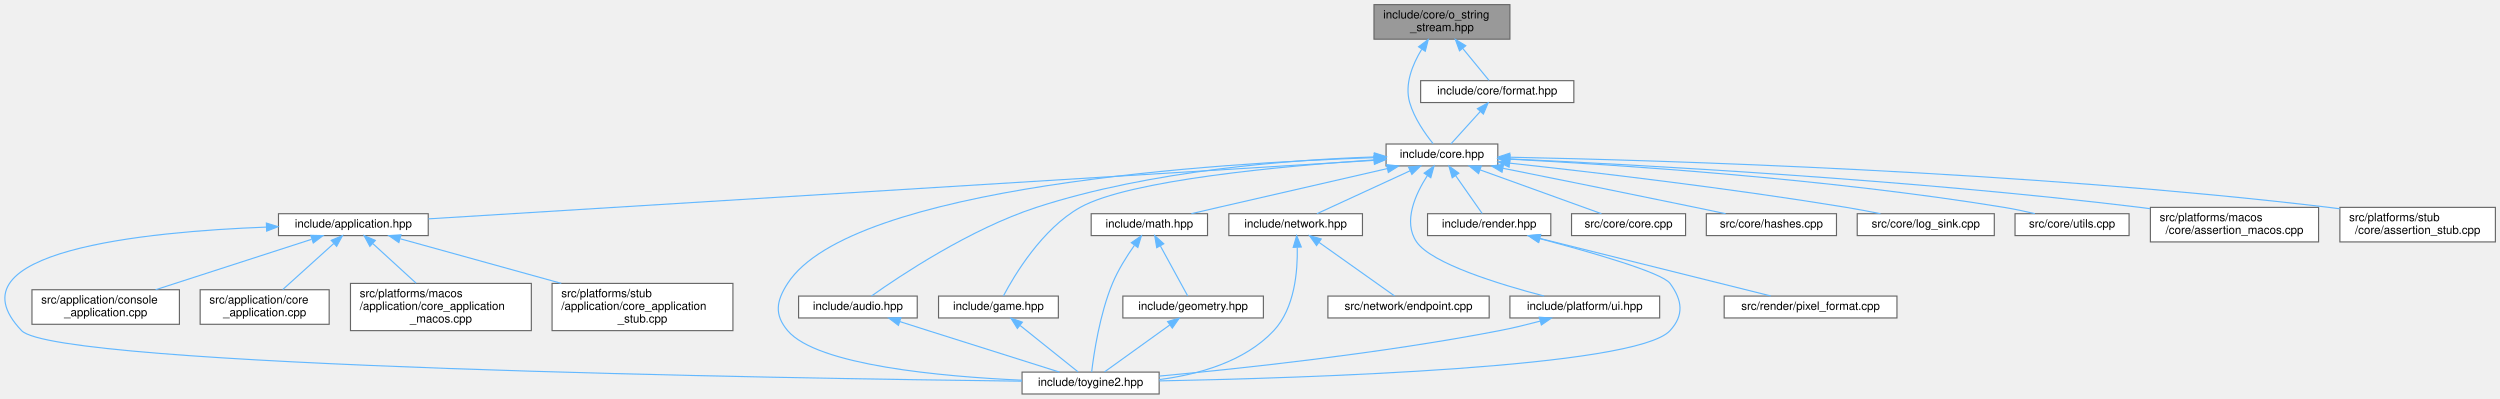
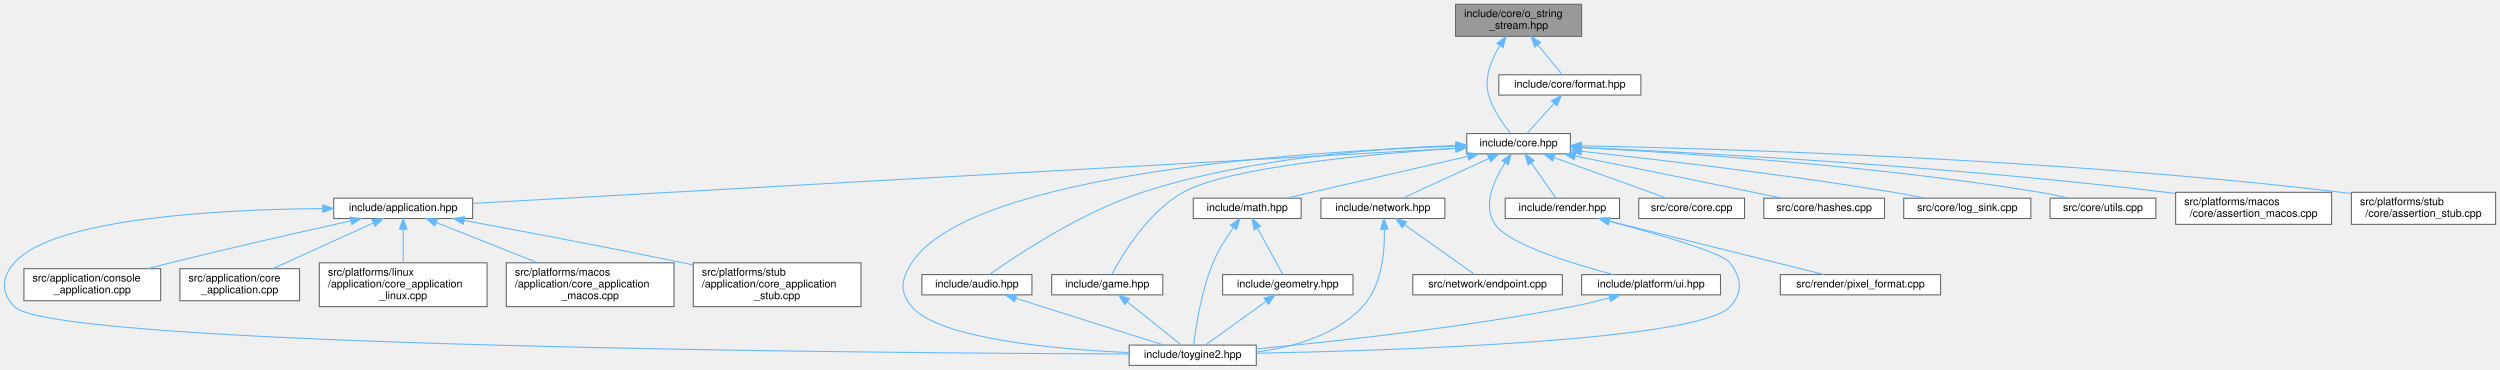
- <svg xmlns="http://www.w3.org/2000/svg" xmlns:xlink="http://www.w3.org/1999/xlink" width="2170pt" height="346pt" viewBox="0.00 0.00 2170.25 346.00">
+ <svg xmlns="http://www.w3.org/2000/svg" xmlns:xlink="http://www.w3.org/1999/xlink" width="2340pt" height="346pt" viewBox="0.00 0.00 2339.77 346.00">
  <g id="page0,1_graph0" class="graph" transform="scale(1 1) rotate(0) translate(4 342)">
    <g id="Node000001" class="node">
      <g id="a_Node000001">
        <a xlink:title="Allocator-free output string stream that appends into string-like storage.">
-           <polygon fill="#999999" stroke="#666666" points="1306.75,-338 1188.75,-338 1188.75,-308 1306.75,-308 1306.75,-338" />
-           <text text-anchor="start" x="1196.75" y="-326" font-family="Helvetica,sans-Serif" font-size="10.00">include/core/o_string</text>
-           <text text-anchor="middle" x="1247.75" y="-315" font-family="Helvetica,sans-Serif" font-size="10.00">_stream.hpp</text>
+           <polygon fill="#999999" stroke="#666666" points="1476.27,-338 1358.27,-338 1358.27,-308 1476.27,-308 1476.27,-338" />
+           <text text-anchor="start" x="1366.27" y="-326" font-family="Helvetica,sans-Serif" font-size="10.00">include/core/o_string</text>
+           <text text-anchor="middle" x="1417.27" y="-315" font-family="Helvetica,sans-Serif" font-size="10.00">_stream.hpp</text>
        </a>
      </g>
    </g>
    <g id="Node000002" class="node">
      <g id="a_Node000002">
        <a xlink:href="../../da/d47/core_8hpp.html" target="_top" xlink:title="Umbrella header for the engine core module.">
-           <polygon fill="white" stroke="#666666" points="1296.25,-217 1199.25,-217 1199.25,-198 1296.25,-198 1296.25,-217" />
-           <text text-anchor="middle" x="1247.75" y="-205" font-family="Helvetica,sans-Serif" font-size="10.00">include/core.hpp</text>
+           <polygon fill="white" stroke="#666666" points="1465.77,-217 1368.77,-217 1368.77,-198 1465.77,-198 1465.77,-217" />
+           <text text-anchor="middle" x="1417.27" y="-205" font-family="Helvetica,sans-Serif" font-size="10.00">include/core.hpp</text>
        </a>
      </g>
    </g>
    <g id="edge1_Node000001_Node000002" class="edge">
      <g id="a_edge1_Node000001_Node000002">
        <a xlink:title=" ">
-           <path fill="none" stroke="#63b8ff" d="M1230.23,-299.29C1222.12,-286.03 1215.18,-268.85 1219.75,-253 1223.7,-239.32 1233.23,-225.79 1240.08,-217.3" />
-           <polygon fill="#63b8ff" stroke="#63b8ff" points="1227.44,-301.41 1235.91,-307.77 1233.26,-297.52 1227.44,-301.41" />
-         </a>
-       </g>
-     </g>
-     <g id="Node000024" class="node">
-       <g id="a_Node000024">
+           <path fill="none" stroke="#63b8ff" d="M1399.74,-299.29C1391.63,-286.03 1384.69,-268.85 1389.27,-253 1393.21,-239.32 1402.75,-225.79 1409.59,-217.3" />
+           <polygon fill="#63b8ff" stroke="#63b8ff" points="1396.95,-301.41 1405.42,-307.77 1402.77,-297.52 1396.95,-301.41" />
+         </a>
+       </g>
+     </g>
+     <g id="Node000025" class="node">
+       <g id="a_Node000025">
        <a xlink:href="../../d4/d0a/format_8hpp.html" target="_top" xlink:title="Format functions for substituting arguments into {} and {N} placeholders.">
-           <polygon fill="white" stroke="#666666" points="1362.25,-272 1229.25,-272 1229.25,-253 1362.25,-253 1362.25,-272" />
-           <text text-anchor="middle" x="1295.75" y="-260" font-family="Helvetica,sans-Serif" font-size="10.00">include/core/format.hpp</text>
-         </a>
-       </g>
-     </g>
-     <g id="edge31_Node000001_Node000024" class="edge">
-       <g id="a_edge31_Node000001_Node000024">
-         <a xlink:title=" ">
-           <path fill="none" stroke="#63b8ff" d="M1265.73,-300.09C1273.66,-290.42 1282.53,-279.61 1288.56,-272.27" />
-           <polygon fill="#63b8ff" stroke="#63b8ff" points="1263.01,-297.89 1259.37,-307.84 1268.42,-302.33 1263.01,-297.89" />
+           <polygon fill="white" stroke="#666666" points="1531.77,-272 1398.77,-272 1398.77,-253 1531.77,-253 1531.77,-272" />
+           <text text-anchor="middle" x="1465.27" y="-260" font-family="Helvetica,sans-Serif" font-size="10.00">include/core/format.hpp</text>
+         </a>
+       </g>
+     </g>
+     <g id="edge32_Node000001_Node000025" class="edge">
+       <g id="a_edge32_Node000001_Node000025">
+         <a xlink:title=" ">
+           <path fill="none" stroke="#63b8ff" d="M1435.24,-300.09C1443.17,-290.42 1452.04,-279.61 1458.07,-272.27" />
+           <polygon fill="#63b8ff" stroke="#63b8ff" points="1432.52,-297.89 1428.88,-307.84 1437.93,-302.33 1432.52,-297.89" />
        </a>
      </g>
    </g>
    <g id="Node000003" class="node">
      <g id="a_Node000003">
        <a xlink:href="../../d4/d01/application_8hpp.html" target="_top" xlink:title="Umbrella header for the application module.">
-           <polygon fill="white" stroke="#666666" points="367.75,-156.5 237.75,-156.5 237.75,-137.5 367.75,-137.5 367.75,-156.5" />
-           <text text-anchor="middle" x="302.75" y="-144.5" font-family="Helvetica,sans-Serif" font-size="10.00">include/application.hpp</text>
+           <polygon fill="white" stroke="#666666" points="438.27,-156.5 308.27,-156.5 308.27,-137.5 438.27,-137.5 438.27,-156.5" />
+           <text text-anchor="middle" x="373.27" y="-144.5" font-family="Helvetica,sans-Serif" font-size="10.00">include/application.hpp</text>
        </a>
      </g>
    </g>
    <g id="edge2_Node000002_Node000003" class="edge">
      <g id="a_edge2_Node000002_Node000003">
        <a xlink:title=" ">
-           <path fill="none" stroke="#63b8ff" d="M1188.83,-202.85C1021.26,-192.48 542.91,-162.87 367.91,-152.03" />
-           <polygon fill="#63b8ff" stroke="#63b8ff" points="1188.74,-206.35 1198.94,-203.48 1189.17,-199.37 1188.74,-206.35" />
+           <path fill="none" stroke="#63b8ff" d="M1358.53,-203.21C1177.31,-193.05 627.78,-162.26 438.31,-151.64" />
+           <polygon fill="#63b8ff" stroke="#63b8ff" points="1358.48,-206.71 1368.66,-203.78 1358.87,-199.72 1358.48,-206.71" />
        </a>
      </g>
    </g>
    <g id="Node000004" class="node">
      <g id="a_Node000004">
        <a xlink:href="../../d8/d8c/toygine2_8hpp.html" target="_top" xlink:title="Main umbrella header for the engine.">
-           <polygon fill="white" stroke="#666666" points="1002.25,-19 883.25,-19 883.25,0 1002.25,0 1002.25,-19" />
-           <text text-anchor="middle" x="942.75" y="-7" font-family="Helvetica,sans-Serif" font-size="10.00">include/toygine2.hpp</text>
-         </a>
-       </g>
-     </g>
-     <g id="edge24_Node000002_Node000004" class="edge">
-       <g id="a_edge24_Node000002_Node000004">
-         <a xlink:title=" ">
-           <path fill="none" stroke="#63b8ff" d="M1188.95,-205.17C1055.02,-200.67 734.64,-181.04 679.75,-96 669.87,-80.69 667.99,-68.92 679.75,-55 705.27,-24.8 813.75,-15.09 883.17,-11.97" />
-           <polygon fill="#63b8ff" stroke="#63b8ff" points="1188.92,-208.67 1199.03,-205.49 1189.15,-201.68 1188.92,-208.67" />
-         </a>
-       </g>
-     </g>
-     <g id="Node000009" class="node">
-       <g id="a_Node000009">
-         <a xlink:href="../../d1/d71/audio_8hpp.html" target="_top" xlink:title="Umbrella header for the audio module.">
-           <polygon fill="white" stroke="#666666" points="792.25,-85 689.25,-85 689.25,-66 792.25,-66 792.25,-85" />
-           <text text-anchor="middle" x="740.75" y="-73" font-family="Helvetica,sans-Serif" font-size="10.00">include/audio.hpp</text>
-         </a>
-       </g>
-     </g>
-     <g id="edge8_Node000002_Node000009" class="edge">
-       <g id="a_edge8_Node000002_Node000009">
-         <a xlink:title=" ">
-           <path fill="none" stroke="#63b8ff" d="M1189.15,-205.79C1118.07,-203.43 995.4,-194.46 895.75,-162 838.19,-143.25 777.43,-102.73 752.49,-85.04" />
-           <polygon fill="#63b8ff" stroke="#63b8ff" points="1189.15,-209.3 1199.25,-206.1 1189.36,-202.3 1189.15,-209.3" />
+           <polygon fill="white" stroke="#666666" points="1171.77,-19 1052.77,-19 1052.77,0 1171.77,0 1171.77,-19" />
+           <text text-anchor="middle" x="1112.27" y="-7" font-family="Helvetica,sans-Serif" font-size="10.00">include/toygine2.hpp</text>
+         </a>
+       </g>
+     </g>
+     <g id="edge25_Node000002_Node000004" class="edge">
+       <g id="a_edge25_Node000002_Node000004">
+         <a xlink:title=" ">
+           <path fill="none" stroke="#63b8ff" d="M1358.46,-205.17C1224.53,-200.67 904.15,-181.04 849.27,-96 839.38,-80.69 837.5,-68.92 849.27,-55 874.78,-24.8 983.26,-15.09 1052.68,-11.97" />
+           <polygon fill="#63b8ff" stroke="#63b8ff" points="1358.43,-208.67 1368.54,-205.49 1358.66,-201.68 1358.43,-208.67" />
        </a>
      </g>
    </g>
    <g id="Node000010" class="node">
      <g id="a_Node000010">
-         <a xlink:href="../../d8/d39/game_8hpp.html" target="_top" xlink:title="Umbrella header for the game module.">
-           <polygon fill="white" stroke="#666666" points="914.75,-85 810.75,-85 810.75,-66 914.75,-66 914.75,-85" />
-           <text text-anchor="middle" x="862.75" y="-73" font-family="Helvetica,sans-Serif" font-size="10.00">include/game.hpp</text>
-         </a>
-       </g>
-     </g>
-     <g id="edge10_Node000002_Node000010" class="edge">
-       <g id="a_edge10_Node000002_Node000010">
-         <a xlink:title=" ">
-           <path fill="none" stroke="#63b8ff" d="M1188.72,-203.19C1110.19,-197.94 976.31,-185.76 933.75,-162 900.57,-143.47 876.41,-102.83 867.04,-85.08" />
-           <polygon fill="#63b8ff" stroke="#63b8ff" points="1188.75,-206.7 1198.95,-203.86 1189.2,-199.72 1188.75,-206.7" />
+         <a xlink:href="../../d1/d71/audio_8hpp.html" target="_top" xlink:title="Umbrella header for the audio module.">
+           <polygon fill="white" stroke="#666666" points="961.77,-85 858.77,-85 858.77,-66 961.77,-66 961.77,-85" />
+           <text text-anchor="middle" x="910.27" y="-73" font-family="Helvetica,sans-Serif" font-size="10.00">include/audio.hpp</text>
+         </a>
+       </g>
+     </g>
+     <g id="edge9_Node000002_Node000010" class="edge">
+       <g id="a_edge9_Node000002_Node000010">
+         <a xlink:title=" ">
+           <path fill="none" stroke="#63b8ff" d="M1358.66,-205.79C1287.58,-203.43 1164.91,-194.46 1065.27,-162 1007.7,-143.25 946.94,-102.73 922,-85.04" />
+           <polygon fill="#63b8ff" stroke="#63b8ff" points="1358.66,-209.3 1368.76,-206.1 1358.87,-202.3 1358.66,-209.3" />
        </a>
      </g>
    </g>
    <g id="Node000011" class="node">
      <g id="a_Node000011">
+         <a xlink:href="../../d8/d39/game_8hpp.html" target="_top" xlink:title="Umbrella header for the game module.">
+           <polygon fill="white" stroke="#666666" points="1084.27,-85 980.27,-85 980.27,-66 1084.27,-66 1084.27,-85" />
+           <text text-anchor="middle" x="1032.27" y="-73" font-family="Helvetica,sans-Serif" font-size="10.00">include/game.hpp</text>
+         </a>
+       </g>
+     </g>
+     <g id="edge11_Node000002_Node000011" class="edge">
+       <g id="a_edge11_Node000002_Node000011">
+         <a xlink:title=" ">
+           <path fill="none" stroke="#63b8ff" d="M1358.24,-203.19C1279.7,-197.94 1145.82,-185.76 1103.27,-162 1070.08,-143.47 1045.92,-102.83 1036.55,-85.08" />
+           <polygon fill="#63b8ff" stroke="#63b8ff" points="1358.26,-206.7 1368.46,-203.86 1358.71,-199.72 1358.26,-206.7" />
+         </a>
+       </g>
+     </g>
+     <g id="Node000012" class="node">
+       <g id="a_Node000012">
        <a xlink:href="../../d4/d78/math_8hpp.html" target="_top" xlink:title="Umbrella header for the math module.">
-           <polygon fill="white" stroke="#666666" points="1044.25,-156.5 943.25,-156.5 943.25,-137.5 1044.25,-137.5 1044.25,-156.5" />
-           <text text-anchor="middle" x="993.75" y="-144.5" font-family="Helvetica,sans-Serif" font-size="10.00">include/math.hpp</text>
-         </a>
-       </g>
-     </g>
-     <g id="edge12_Node000002_Node000011" class="edge">
-       <g id="a_edge12_Node000002_Node000011">
-         <a xlink:title=" ">
-           <path fill="none" stroke="#63b8ff" d="M1200.36,-195.68C1161.07,-186.7 1103.77,-173.57 1053.75,-162 1046.15,-160.24 1038,-158.35 1030.24,-156.54" />
-           <polygon fill="#63b8ff" stroke="#63b8ff" points="1199.66,-199.11 1210.19,-197.93 1201.22,-192.29 1199.66,-199.11" />
-         </a>
-       </g>
-     </g>
-     <g id="Node000013" class="node">
-       <g id="a_Node000013">
+           <polygon fill="white" stroke="#666666" points="1213.77,-156.5 1112.77,-156.5 1112.77,-137.5 1213.77,-137.5 1213.77,-156.5" />
+           <text text-anchor="middle" x="1163.27" y="-144.5" font-family="Helvetica,sans-Serif" font-size="10.00">include/math.hpp</text>
+         </a>
+       </g>
+     </g>
+     <g id="edge13_Node000002_Node000012" class="edge">
+       <g id="a_edge13_Node000002_Node000012">
+         <a xlink:title=" ">
+           <path fill="none" stroke="#63b8ff" d="M1369.87,-195.68C1330.58,-186.7 1273.28,-173.57 1223.27,-162 1215.66,-160.24 1207.51,-158.35 1199.75,-156.54" />
+           <polygon fill="#63b8ff" stroke="#63b8ff" points="1369.17,-199.11 1379.7,-197.93 1370.73,-192.29 1369.17,-199.11" />
+         </a>
+       </g>
+     </g>
+     <g id="Node000014" class="node">
+       <g id="a_Node000014">
        <a xlink:href="../../d6/d67/network_8hpp.html" target="_top" xlink:title="Umbrella header for the network module.">
-           <polygon fill="white" stroke="#666666" points="1178.75,-156.5 1062.75,-156.5 1062.75,-137.5 1178.75,-137.5 1178.75,-156.5" />
-           <text text-anchor="middle" x="1120.75" y="-144.5" font-family="Helvetica,sans-Serif" font-size="10.00">include/network.hpp</text>
-         </a>
-       </g>
-     </g>
-     <g id="edge16_Node000002_Node000013" class="edge">
-       <g id="a_edge16_Node000002_Node000013">
-         <a xlink:title=" ">
-           <path fill="none" stroke="#63b8ff" d="M1220.15,-193.78C1195.64,-182.49 1160.51,-166.31 1139.24,-156.52" />
-           <polygon fill="#63b8ff" stroke="#63b8ff" points="1218.74,-196.99 1229.29,-197.99 1221.67,-190.63 1218.74,-196.99" />
-         </a>
-       </g>
-     </g>
-     <g id="Node000015" class="node">
-       <g id="a_Node000015">
-         <a xlink:href="../../de/dd6/ui_8hpp.html" target="_top" xlink:title="Umbrella header for platform UI types.">
-           <polygon fill="white" stroke="#666666" points="1436.75,-85 1306.75,-85 1306.75,-66 1436.75,-66 1436.75,-85" />
-           <text text-anchor="middle" x="1371.75" y="-73" font-family="Helvetica,sans-Serif" font-size="10.00">include/platform/ui.hpp</text>
-         </a>
-       </g>
-     </g>
-     <g id="edge19_Node000002_Node000015" class="edge">
-       <g id="a_edge19_Node000002_Node000015">
-         <a xlink:title=" ">
-           <path fill="none" stroke="#63b8ff" d="M1235.07,-189.56C1224.75,-173.55 1213.72,-149.45 1225.75,-132 1238.69,-113.25 1297.52,-95.21 1336.44,-85.02" />
-           <polygon fill="#63b8ff" stroke="#63b8ff" points="1232.3,-191.72 1240.88,-197.94 1238.05,-187.73 1232.3,-191.72" />
+           <polygon fill="white" stroke="#666666" points="1348.27,-156.5 1232.27,-156.5 1232.27,-137.5 1348.27,-137.5 1348.27,-156.5" />
+           <text text-anchor="middle" x="1290.27" y="-144.5" font-family="Helvetica,sans-Serif" font-size="10.00">include/network.hpp</text>
+         </a>
+       </g>
+     </g>
+     <g id="edge17_Node000002_Node000014" class="edge">
+       <g id="a_edge17_Node000002_Node000014">
+         <a xlink:title=" ">
+           <path fill="none" stroke="#63b8ff" d="M1389.66,-193.78C1365.15,-182.49 1330.02,-166.31 1308.75,-156.52" />
+           <polygon fill="#63b8ff" stroke="#63b8ff" points="1388.25,-196.99 1398.8,-197.99 1391.18,-190.63 1388.25,-196.99" />
        </a>
      </g>
    </g>
    <g id="Node000016" class="node">
      <g id="a_Node000016">
+         <a xlink:href="../../de/dd6/ui_8hpp.html" target="_top" xlink:title="Umbrella header for platform UI types.">
+           <polygon fill="white" stroke="#666666" points="1606.27,-85 1476.27,-85 1476.27,-66 1606.27,-66 1606.27,-85" />
+           <text text-anchor="middle" x="1541.27" y="-73" font-family="Helvetica,sans-Serif" font-size="10.00">include/platform/ui.hpp</text>
+         </a>
+       </g>
+     </g>
+     <g id="edge20_Node000002_Node000016" class="edge">
+       <g id="a_edge20_Node000002_Node000016">
+         <a xlink:title=" ">
+           <path fill="none" stroke="#63b8ff" d="M1404.58,-189.56C1394.26,-173.55 1383.23,-149.45 1395.27,-132 1408.2,-113.25 1467.03,-95.21 1505.95,-85.02" />
+           <polygon fill="#63b8ff" stroke="#63b8ff" points="1401.81,-191.72 1410.39,-197.94 1407.57,-187.73 1401.81,-191.72" />
+         </a>
+       </g>
+     </g>
+     <g id="Node000017" class="node">
+       <g id="a_Node000017">
        <a xlink:href="../../d6/d4b/render_8hpp.html" target="_top" xlink:title="Umbrella header for the render module.">
-           <polygon fill="white" stroke="#666666" points="1342.25,-156.5 1235.25,-156.5 1235.25,-137.5 1342.25,-137.5 1342.25,-156.5" />
-           <text text-anchor="middle" x="1288.75" y="-144.5" font-family="Helvetica,sans-Serif" font-size="10.00">include/render.hpp</text>
-         </a>
-       </g>
-     </g>
-     <g id="edge21_Node000002_Node000016" class="edge">
-       <g id="a_edge21_Node000002_Node000016">
-         <a xlink:title=" ">
-           <path fill="none" stroke="#63b8ff" d="M1259.58,-189.63C1267.13,-178.85 1276.61,-165.32 1282.68,-156.67" />
-           <polygon fill="#63b8ff" stroke="#63b8ff" points="1256.68,-187.67 1253.8,-197.87 1262.41,-191.69 1256.68,-187.67" />
-         </a>
-       </g>
-     </g>
-     <g id="Node000018" class="node">
-       <g id="a_Node000018">
-         <a xlink:href="../../da/de0/core_8cpp.html" target="_top" xlink:title="Implementation of toy::initialize() and toy::deInitialize() lifecycle functions.">
-           <polygon fill="white" stroke="#666666" points="1459.25,-156.5 1360.25,-156.5 1360.25,-137.5 1459.25,-137.5 1459.25,-156.5" />
-           <text text-anchor="middle" x="1409.75" y="-144.5" font-family="Helvetica,sans-Serif" font-size="10.00">src/core/core.cpp</text>
-         </a>
-       </g>
-     </g>
-     <g id="edge25_Node000002_Node000018" class="edge">
-       <g id="a_edge25_Node000002_Node000018">
-         <a xlink:title=" ">
-           <path fill="none" stroke="#63b8ff" d="M1280.92,-194.52C1312.24,-183.21 1358.44,-166.53 1386.17,-156.52" />
-           <polygon fill="#63b8ff" stroke="#63b8ff" points="1279.53,-191.31 1271.31,-197.99 1281.9,-197.89 1279.53,-191.31" />
+           <polygon fill="white" stroke="#666666" points="1511.77,-156.5 1404.77,-156.5 1404.77,-137.5 1511.77,-137.5 1511.77,-156.5" />
+           <text text-anchor="middle" x="1458.27" y="-144.5" font-family="Helvetica,sans-Serif" font-size="10.00">include/render.hpp</text>
+         </a>
+       </g>
+     </g>
+     <g id="edge22_Node000002_Node000017" class="edge">
+       <g id="a_edge22_Node000002_Node000017">
+         <a xlink:title=" ">
+           <path fill="none" stroke="#63b8ff" d="M1429.09,-189.63C1436.64,-178.85 1446.13,-165.32 1452.19,-156.67" />
+           <polygon fill="#63b8ff" stroke="#63b8ff" points="1426.19,-187.67 1423.31,-197.87 1431.92,-191.69 1426.19,-187.67" />
        </a>
      </g>
    </g>
    <g id="Node000019" class="node">
      <g id="a_Node000019">
-         <a xlink:href="../../db/d2d/hashes_8cpp.html" target="_top" xlink:title="Table-driven implementations of toy::crc8(), toy::crc16(), and toy::crc32().">
-           <polygon fill="white" stroke="#666666" points="1590.25,-156.5 1477.25,-156.5 1477.25,-137.5 1590.25,-137.5 1590.25,-156.5" />
-           <text text-anchor="middle" x="1533.75" y="-144.5" font-family="Helvetica,sans-Serif" font-size="10.00">src/core/hashes.cpp</text>
+         <a xlink:href="../../da/de0/core_8cpp.html" target="_top" xlink:title="Implementation of toy::initialize() and toy::deInitialize() lifecycle functions.">
+           <polygon fill="white" stroke="#666666" points="1628.77,-156.5 1529.77,-156.5 1529.77,-137.5 1628.77,-137.5 1628.77,-156.5" />
+           <text text-anchor="middle" x="1579.27" y="-144.5" font-family="Helvetica,sans-Serif" font-size="10.00">src/core/core.cpp</text>
        </a>
      </g>
    </g>
    <g id="edge26_Node000002_Node000019" class="edge">
      <g id="a_edge26_Node000002_Node000019">
        <a xlink:title=" ">
-           <path fill="none" stroke="#63b8ff" d="M1300.8,-195.92C1345.38,-186.99 1410.76,-173.81 1467.75,-162 1476.24,-160.24 1485.34,-158.33 1493.98,-156.5" />
-           <polygon fill="#63b8ff" stroke="#63b8ff" points="1299.9,-192.53 1290.78,-197.92 1301.27,-199.39 1299.9,-192.53" />
+           <path fill="none" stroke="#63b8ff" d="M1450.43,-194.52C1481.75,-183.21 1527.95,-166.53 1555.68,-156.52" />
+           <polygon fill="#63b8ff" stroke="#63b8ff" points="1449.04,-191.31 1440.82,-197.99 1451.42,-197.89 1449.04,-191.31" />
        </a>
      </g>
    </g>
    <g id="Node000020" class="node">
      <g id="a_Node000020">
-         <a xlink:href="../../d2/d51/log__sink_8cpp.html" target="_top" xlink:title="Out-of-line definitions for toy::log::ISink.">
-           <polygon fill="white" stroke="#666666" points="1727.25,-156.5 1608.25,-156.5 1608.25,-137.5 1727.25,-137.5 1727.25,-156.5" />
-           <text text-anchor="middle" x="1667.75" y="-144.5" font-family="Helvetica,sans-Serif" font-size="10.00">src/core/log_sink.cpp</text>
+         <a xlink:href="../../db/d2d/hashes_8cpp.html" target="_top" xlink:title="Table-driven implementations of toy::crc8(), toy::crc16(), and toy::crc32().">
+           <polygon fill="white" stroke="#666666" points="1759.77,-156.5 1646.77,-156.5 1646.77,-137.5 1759.77,-137.5 1759.77,-156.5" />
+           <text text-anchor="middle" x="1703.27" y="-144.5" font-family="Helvetica,sans-Serif" font-size="10.00">src/core/hashes.cpp</text>
        </a>
      </g>
    </g>
    <g id="edge27_Node000002_Node000020" class="edge">
      <g id="a_edge27_Node000002_Node000020">
        <a xlink:title=" ">
-           <path fill="none" stroke="#63b8ff" d="M1306.83,-200.36C1376.74,-192.79 1496.57,-178.82 1598.75,-162 1608.4,-160.41 1618.76,-158.45 1628.44,-156.5" />
-           <polygon fill="#63b8ff" stroke="#63b8ff" points="1306.03,-196.93 1296.47,-201.48 1306.78,-203.89 1306.03,-196.93" />
+           <path fill="none" stroke="#63b8ff" d="M1470.31,-195.92C1514.89,-186.99 1580.27,-173.81 1637.27,-162 1645.75,-160.24 1654.85,-158.33 1663.49,-156.5" />
+           <polygon fill="#63b8ff" stroke="#63b8ff" points="1469.41,-192.53 1460.29,-197.92 1470.78,-199.39 1469.41,-192.53" />
        </a>
      </g>
    </g>
    <g id="Node000021" class="node">
      <g id="a_Node000021">
-         <a xlink:href="../../de/d06/utils_8cpp.html" target="_top" xlink:title="Definitions for string, encoding, and number utilities declared in core/utils.hpp.">
-           <polygon fill="white" stroke="#666666" points="1844.25,-156.5 1745.25,-156.5 1745.25,-137.5 1844.25,-137.5 1844.25,-156.5" />
-           <text text-anchor="middle" x="1794.75" y="-144.5" font-family="Helvetica,sans-Serif" font-size="10.00">src/core/utils.cpp</text>
+         <a xlink:href="../../d2/d51/log__sink_8cpp.html" target="_top" xlink:title="Out-of-line definitions for toy::log::ISink.">
+           <polygon fill="white" stroke="#666666" points="1896.77,-156.5 1777.77,-156.5 1777.77,-137.5 1896.77,-137.5 1896.77,-156.5" />
+           <text text-anchor="middle" x="1837.27" y="-144.5" font-family="Helvetica,sans-Serif" font-size="10.00">src/core/log_sink.cpp</text>
        </a>
      </g>
    </g>
    <g id="edge28_Node000002_Node000021" class="edge">
      <g id="a_edge28_Node000002_Node000021">
        <a xlink:title=" ">
-           <path fill="none" stroke="#63b8ff" d="M1306.76,-203.83C1398.86,-199.05 1582.15,-187.1 1735.75,-162 1744.48,-160.57 1753.83,-158.58 1762.46,-156.54" />
-           <polygon fill="#63b8ff" stroke="#63b8ff" points="1306.34,-200.35 1296.53,-204.35 1306.69,-207.34 1306.34,-200.35" />
+           <path fill="none" stroke="#63b8ff" d="M1476.34,-200.36C1546.25,-192.79 1666.08,-178.82 1768.27,-162 1777.91,-160.41 1788.27,-158.45 1797.95,-156.5" />
+           <polygon fill="#63b8ff" stroke="#63b8ff" points="1475.54,-196.93 1465.98,-201.48 1476.29,-203.89 1475.54,-196.93" />
        </a>
      </g>
    </g>
    <g id="Node000022" class="node">
      <g id="a_Node000022">
-         <a xlink:href="../../d5/d5a/assertion__macos_8cpp.html" target="_top" xlink:title="macOS implementation of the toy::assertion crash handler and stack trace capture.">
-           <polygon fill="white" stroke="#666666" points="2008.75,-162 1862.75,-162 1862.75,-132 2008.75,-132 2008.75,-162" />
-           <text text-anchor="start" x="1870.75" y="-150" font-family="Helvetica,sans-Serif" font-size="10.00">src/platforms/macos</text>
-           <text text-anchor="middle" x="1935.75" y="-139" font-family="Helvetica,sans-Serif" font-size="10.00">/core/assertion_macos.cpp</text>
+         <a xlink:href="../../de/d06/utils_8cpp.html" target="_top" xlink:title="Definitions for string, encoding, and number utilities declared in core/utils.hpp.">
+           <polygon fill="white" stroke="#666666" points="2013.77,-156.5 1914.77,-156.5 1914.77,-137.5 2013.77,-137.5 2013.77,-156.5" />
+           <text text-anchor="middle" x="1964.27" y="-144.5" font-family="Helvetica,sans-Serif" font-size="10.00">src/core/utils.cpp</text>
        </a>
      </g>
    </g>
    <g id="edge29_Node000002_Node000022" class="edge">
      <g id="a_edge29_Node000002_Node000022">
        <a xlink:title=" ">
-           <path fill="none" stroke="#63b8ff" d="M1306.7,-204.05C1415.24,-199.12 1653.91,-186.34 1853.75,-162 1856.62,-161.65 1859.54,-161.27 1862.49,-160.87" />
-           <polygon fill="#63b8ff" stroke="#63b8ff" points="1306.44,-200.56 1296.61,-204.5 1306.76,-207.55 1306.44,-200.56" />
+           <path fill="none" stroke="#63b8ff" d="M1476.27,-203.83C1568.37,-199.05 1751.66,-187.1 1905.27,-162 1913.99,-160.57 1923.34,-158.58 1931.97,-156.54" />
+           <polygon fill="#63b8ff" stroke="#63b8ff" points="1475.85,-200.35 1466.04,-204.35 1476.2,-207.34 1475.85,-200.35" />
        </a>
      </g>
    </g>
    <g id="Node000023" class="node">
      <g id="a_Node000023">
-         <a xlink:href="../../d7/d90/assertion__stub_8cpp.html" target="_top" xlink:title="Stub definitions for the assertion callback API declared in core/assertion.hpp.">
-           <polygon fill="white" stroke="#666666" points="2162.25,-162 2027.25,-162 2027.25,-132 2162.25,-132 2162.25,-162" />
-           <text text-anchor="start" x="2035.25" y="-150" font-family="Helvetica,sans-Serif" font-size="10.00">src/platforms/stub</text>
-           <text text-anchor="middle" x="2094.75" y="-139" font-family="Helvetica,sans-Serif" font-size="10.00">/core/assertion_stub.cpp</text>
+         <a xlink:href="../../d5/d5a/assertion__macos_8cpp.html" target="_top" xlink:title="macOS implementation of the toy::assertion crash handler and stack trace capture.">
+           <polygon fill="white" stroke="#666666" points="2178.27,-162 2032.27,-162 2032.27,-132 2178.27,-132 2178.27,-162" />
+           <text text-anchor="start" x="2040.27" y="-150" font-family="Helvetica,sans-Serif" font-size="10.00">src/platforms/macos</text>
+           <text text-anchor="middle" x="2105.27" y="-139" font-family="Helvetica,sans-Serif" font-size="10.00">/core/assertion_macos.cpp</text>
        </a>
      </g>
    </g>
    <g id="edge30_Node000002_Node000023" class="edge">
      <g id="a_edge30_Node000002_Node000023">
        <a xlink:title=" ">
-           <path fill="none" stroke="#63b8ff" d="M1306.66,-205.55C1435.86,-202.92 1753.67,-193.52 2017.75,-162 2020.86,-161.63 2024.02,-161.21 2027.22,-160.76" />
-           <polygon fill="#63b8ff" stroke="#63b8ff" points="1306.51,-202.05 1296.58,-205.74 1306.65,-209.05 1306.51,-202.05" />
+           <path fill="none" stroke="#63b8ff" d="M1476.21,-204.05C1584.75,-199.12 1823.42,-186.34 2023.27,-162 2026.13,-161.65 2029.05,-161.27 2032,-160.87" />
+           <polygon fill="#63b8ff" stroke="#63b8ff" points="1475.95,-200.56 1466.12,-204.5 1476.27,-207.55 1475.95,-200.56" />
+         </a>
+       </g>
+     </g>
+     <g id="Node000024" class="node">
+       <g id="a_Node000024">
+         <a xlink:href="../../d7/d90/assertion__stub_8cpp.html" target="_top" xlink:title="Stub definitions for the assertion callback API declared in core/assertion.hpp.">
+           <polygon fill="white" stroke="#666666" points="2331.77,-162 2196.77,-162 2196.77,-132 2331.77,-132 2331.77,-162" />
+           <text text-anchor="start" x="2204.77" y="-150" font-family="Helvetica,sans-Serif" font-size="10.00">src/platforms/stub</text>
+           <text text-anchor="middle" x="2264.27" y="-139" font-family="Helvetica,sans-Serif" font-size="10.00">/core/assertion_stub.cpp</text>
+         </a>
+       </g>
+     </g>
+     <g id="edge31_Node000002_Node000024" class="edge">
+       <g id="a_edge31_Node000002_Node000024">
+         <a xlink:title=" ">
+           <path fill="none" stroke="#63b8ff" d="M1476.17,-205.55C1605.37,-202.92 1923.18,-193.52 2187.27,-162 2190.37,-161.63 2193.54,-161.21 2196.73,-160.76" />
+           <polygon fill="#63b8ff" stroke="#63b8ff" points="1476.02,-202.05 1466.09,-205.74 1476.16,-209.05 1476.02,-202.05" />
        </a>
      </g>
    </g>
    <g id="edge3_Node000003_Node000004" class="edge">
      <g id="a_edge3_Node000003_Node000004">
        <a xlink:title=" ">
-           <path fill="none" stroke="#63b8ff" d="M227.34,-144.88C121.57,-140.86 -50.96,-123.94 14.75,-55 44.75,-23.53 682.58,-13.5 883.02,-11.12" />
-           <polygon fill="#63b8ff" stroke="#63b8ff" points="227.24,-148.38 237.36,-145.23 227.49,-141.38 227.24,-148.38" />
+           <path fill="none" stroke="#63b8ff" d="M297.82,-146.78C202.36,-145.97 45.92,-138.04 9.27,-96 -2.71,-82.27 -3.36,-68.14 9.27,-55 45.63,-17.14 827.87,-11.49 1052.47,-10.65" />
+           <polygon fill="#63b8ff" stroke="#63b8ff" points="297.98,-150.28 308,-146.84 298.02,-143.28 297.98,-150.28" />
        </a>
      </g>
    </g>
    <g id="Node000005" class="node">
      <g id="a_Node000005">
        <a xlink:href="../../db/db6/console__application_8cpp.html" target="_top" xlink:title="Implementations for toy::application::ConsoleApplication.">
-           <polygon fill="white" stroke="#666666" points="151.75,-90.5 23.75,-90.5 23.75,-60.5 151.75,-60.5 151.75,-90.5" />
-           <text text-anchor="start" x="31.75" y="-78.5" font-family="Helvetica,sans-Serif" font-size="10.00">src/application/console</text>
-           <text text-anchor="middle" x="87.75" y="-67.5" font-family="Helvetica,sans-Serif" font-size="10.00">_application.cpp</text>
+           <polygon fill="white" stroke="#666666" points="146.27,-90.5 18.27,-90.5 18.27,-60.5 146.27,-60.5 146.27,-90.5" />
+           <text text-anchor="start" x="26.27" y="-78.5" font-family="Helvetica,sans-Serif" font-size="10.00">src/application/console</text>
+           <text text-anchor="middle" x="82.27" y="-67.5" font-family="Helvetica,sans-Serif" font-size="10.00">_application.cpp</text>
        </a>
      </g>
    </g>
    <g id="edge4_Node000003_Node000005" class="edge">
      <g id="a_edge4_Node000003_Node000005">
        <a xlink:title=" ">
-           <path fill="none" stroke="#63b8ff" d="M266.44,-134.26C229.06,-122.18 170.84,-103.36 131.08,-90.51" />
-           <polygon fill="#63b8ff" stroke="#63b8ff" points="265.8,-137.73 276.39,-137.48 267.95,-131.07 265.8,-137.73" />
+           <path fill="none" stroke="#63b8ff" d="M324.26,-135.28C280,-125.48 213.13,-110.36 155.27,-96 148.39,-94.29 141.17,-92.44 134.05,-90.58" />
+           <polygon fill="#63b8ff" stroke="#63b8ff" points="323.66,-138.73 334.18,-137.48 325.17,-131.9 323.66,-138.73" />
        </a>
      </g>
    </g>
    <g id="Node000006" class="node">
      <g id="a_Node000006">
        <a xlink:href="../../d0/dbb/core__application_8cpp.html" target="_top" xlink:title="Implementations for toy::application::CoreApplication.">
-           <polygon fill="white" stroke="#666666" points="281.75,-90.5 169.75,-90.5 169.75,-60.5 281.75,-60.5 281.75,-90.5" />
-           <text text-anchor="start" x="177.75" y="-78.5" font-family="Helvetica,sans-Serif" font-size="10.00">src/application/core</text>
-           <text text-anchor="middle" x="225.75" y="-67.5" font-family="Helvetica,sans-Serif" font-size="10.00">_application.cpp</text>
+           <polygon fill="white" stroke="#666666" points="276.27,-90.5 164.27,-90.5 164.27,-60.5 276.27,-60.5 276.27,-90.5" />
+           <text text-anchor="start" x="172.27" y="-78.5" font-family="Helvetica,sans-Serif" font-size="10.00">src/application/core</text>
+           <text text-anchor="middle" x="220.27" y="-67.5" font-family="Helvetica,sans-Serif" font-size="10.00">_application.cpp</text>
        </a>
      </g>
    </g>
    <g id="edge5_Node000003_Node000006" class="edge">
      <g id="a_edge5_Node000003_Node000006">
        <a xlink:title=" ">
-           <path fill="none" stroke="#63b8ff" d="M285.81,-130.71C272.57,-118.76 254.32,-102.28 241.42,-90.64" />
-           <polygon fill="#63b8ff" stroke="#63b8ff" points="283.54,-133.38 293.31,-137.48 288.23,-128.18 283.54,-133.38" />
+           <path fill="none" stroke="#63b8ff" d="M345.34,-133.32C318.71,-121.22 278.67,-103.03 251.1,-90.51" />
+           <polygon fill="#63b8ff" stroke="#63b8ff" points="343.95,-136.53 354.5,-137.48 346.85,-130.16 343.95,-136.53" />
        </a>
      </g>
    </g>
    <g id="Node000007" class="node">
      <g id="a_Node000007">
-         <a xlink:href="../../d8/d89/core__application__macos_8cpp.html" target="_top" xlink:title="macOS implementations of toy::application::CoreApplication via POSIX APIs.">
-           <polygon fill="white" stroke="#666666" points="457.25,-96 300.25,-96 300.25,-55 457.25,-55 457.25,-96" />
-           <text text-anchor="start" x="308.25" y="-84" font-family="Helvetica,sans-Serif" font-size="10.00">src/platforms/macos</text>
-           <text text-anchor="start" x="308.25" y="-73" font-family="Helvetica,sans-Serif" font-size="10.00">/application/core_application</text>
-           <text text-anchor="middle" x="378.75" y="-62" font-family="Helvetica,sans-Serif" font-size="10.00">_macos.cpp</text>
+         <a xlink:href="../../d0/d8a/core__application__linux_8cpp.html" target="_top" xlink:title="Linux implementations of toy::application::CoreApplication via POSIX APIs.">
+           <polygon fill="white" stroke="#666666" points="451.77,-96 294.77,-96 294.77,-55 451.77,-55 451.77,-96" />
+           <text text-anchor="start" x="302.77" y="-84" font-family="Helvetica,sans-Serif" font-size="10.00">src/platforms/linux</text>
+           <text text-anchor="start" x="302.77" y="-73" font-family="Helvetica,sans-Serif" font-size="10.00">/application/core_application</text>
+           <text text-anchor="middle" x="373.27" y="-62" font-family="Helvetica,sans-Serif" font-size="10.00">_linux.cpp</text>
        </a>
      </g>
    </g>
    <g id="edge6_Node000003_Node000007" class="edge">
      <g id="a_edge6_Node000003_Node000007">
        <a xlink:title=" ">
-           <path fill="none" stroke="#63b8ff" d="M319.76,-130.45C330.83,-120.32 345.37,-107.03 357.24,-96.17" />
-           <polygon fill="#63b8ff" stroke="#63b8ff" points="317.09,-128.15 312.07,-137.48 321.81,-133.31 317.09,-128.15" />
+           <path fill="none" stroke="#63b8ff" d="M373.27,-127.38C373.27,-117.74 373.27,-105.96 373.27,-96.17" />
+           <polygon fill="#63b8ff" stroke="#63b8ff" points="369.77,-127.48 373.27,-137.48 376.77,-127.48 369.77,-127.48" />
        </a>
      </g>
    </g>
    <g id="Node000008" class="node">
      <g id="a_Node000008">
-         <a xlink:href="../../db/da8/core__application__stub_8cpp.html" target="_top" xlink:title="Stub implementation of toy::application::CoreApplication::sleep() for platforms without OS sleep supp...">
-           <polygon fill="white" stroke="#666666" points="632.25,-96 475.25,-96 475.25,-55 632.25,-55 632.25,-96" />
-           <text text-anchor="start" x="483.25" y="-84" font-family="Helvetica,sans-Serif" font-size="10.00">src/platforms/stub</text>
-           <text text-anchor="start" x="483.25" y="-73" font-family="Helvetica,sans-Serif" font-size="10.00">/application/core_application</text>
-           <text text-anchor="middle" x="553.75" y="-62" font-family="Helvetica,sans-Serif" font-size="10.00">_stub.cpp</text>
+         <a xlink:href="../../d8/d89/core__application__macos_8cpp.html" target="_top" xlink:title="macOS implementations of toy::application::CoreApplication via POSIX APIs.">
+           <polygon fill="white" stroke="#666666" points="626.77,-96 469.77,-96 469.77,-55 626.77,-55 626.77,-96" />
+           <text text-anchor="start" x="477.77" y="-84" font-family="Helvetica,sans-Serif" font-size="10.00">src/platforms/macos</text>
+           <text text-anchor="start" x="477.77" y="-73" font-family="Helvetica,sans-Serif" font-size="10.00">/application/core_application</text>
+           <text text-anchor="middle" x="548.27" y="-62" font-family="Helvetica,sans-Serif" font-size="10.00">_macos.cpp</text>
        </a>
      </g>
    </g>
    <g id="edge7_Node000003_Node000008" class="edge">
      <g id="a_edge7_Node000003_Node000008">
        <a xlink:title=" ">
-           <path fill="none" stroke="#63b8ff" d="M343.64,-134.68C381.37,-124.23 438.19,-108.5 483.23,-96.03" />
-           <polygon fill="#63b8ff" stroke="#63b8ff" points="342.24,-131.44 333.53,-137.48 344.1,-138.18 342.24,-131.44" />
-         </a>
-       </g>
-     </g>
-     <g id="edge9_Node000009_Node000004" class="edge">
-       <g id="a_edge9_Node000009_Node000004">
-         <a xlink:title=" ">
-           <path fill="none" stroke="#63b8ff" d="M777.08,-62.86C785.2,-60.27 793.77,-57.54 801.75,-55 841.39,-42.41 887.32,-27.93 915.71,-19" />
-           <polygon fill="#63b8ff" stroke="#63b8ff" points="775.93,-59.56 767.47,-65.94 778.06,-66.22 775.93,-59.56" />
-         </a>
-       </g>
-     </g>
-     <g id="edge11_Node000010_Node000004" class="edge">
-       <g id="a_edge11_Node000010_Node000004">
-         <a xlink:title=" ">
-           <path fill="none" stroke="#63b8ff" d="M881.52,-59.49C897.18,-46.96 918.96,-29.54 931.88,-19.2" />
-           <polygon fill="#63b8ff" stroke="#63b8ff" points="879.17,-56.89 873.54,-65.87 883.54,-62.35 879.17,-56.89" />
-         </a>
-       </g>
-     </g>
-     <g id="edge15_Node000011_Node000004" class="edge">
-       <g id="a_edge15_Node000011_Node000004">
-         <a xlink:title=" ">
-           <path fill="none" stroke="#63b8ff" d="M980.76,-129.01C974.2,-119.71 966.62,-107.71 961.75,-96 950.61,-69.18 945.52,-34.79 943.65,-19.05" />
-           <polygon fill="#63b8ff" stroke="#63b8ff" points="978.11,-131.32 986.84,-137.32 983.75,-127.18 978.11,-131.32" />
-         </a>
-       </g>
-     </g>
-     <g id="Node000012" class="node">
-       <g id="a_Node000012">
+           <path fill="none" stroke="#63b8ff" d="M404.17,-133.73C430.44,-123.29 468.63,-108.13 499.1,-96.03" />
+           <polygon fill="#63b8ff" stroke="#63b8ff" points="402.73,-130.53 394.72,-137.48 405.31,-137.04 402.73,-130.53" />
+         </a>
+       </g>
+     </g>
+     <g id="Node000009" class="node">
+       <g id="a_Node000009">
+         <a xlink:href="../../db/da8/core__application__stub_8cpp.html" target="_top" xlink:title="Stub implementation of toy::application::CoreApplication::sleep() for platforms without OS sleep supp...">
+           <polygon fill="white" stroke="#666666" points="801.77,-96 644.77,-96 644.77,-55 801.77,-55 801.77,-96" />
+           <text text-anchor="start" x="652.77" y="-84" font-family="Helvetica,sans-Serif" font-size="10.00">src/platforms/stub</text>
+           <text text-anchor="start" x="652.77" y="-73" font-family="Helvetica,sans-Serif" font-size="10.00">/application/core_application</text>
+           <text text-anchor="middle" x="723.27" y="-62" font-family="Helvetica,sans-Serif" font-size="10.00">_stub.cpp</text>
+         </a>
+       </g>
+     </g>
+     <g id="edge8_Node000003_Node000009" class="edge">
+       <g id="a_edge8_Node000003_Node000009">
+         <a xlink:title=" ">
+           <path fill="none" stroke="#63b8ff" d="M430.11,-135.65C483.25,-125.86 564.75,-110.54 635.27,-96 638.33,-95.37 641.45,-94.72 644.61,-94.05" />
+           <polygon fill="#63b8ff" stroke="#63b8ff" points="429.4,-132.22 420.2,-137.47 430.67,-139.11 429.4,-132.22" />
+         </a>
+       </g>
+     </g>
+     <g id="edge10_Node000010_Node000004" class="edge">
+       <g id="a_edge10_Node000010_Node000004">
+         <a xlink:title=" ">
+           <path fill="none" stroke="#63b8ff" d="M946.59,-62.86C954.71,-60.27 963.28,-57.54 971.27,-55 1010.9,-42.41 1056.83,-27.93 1085.22,-19" />
+           <polygon fill="#63b8ff" stroke="#63b8ff" points="945.44,-59.56 936.98,-65.94 947.57,-66.22 945.44,-59.56" />
+         </a>
+       </g>
+     </g>
+     <g id="edge12_Node000011_Node000004" class="edge">
+       <g id="a_edge12_Node000011_Node000004">
+         <a xlink:title=" ">
+           <path fill="none" stroke="#63b8ff" d="M1051.03,-59.49C1066.69,-46.96 1088.47,-29.54 1101.39,-19.2" />
+           <polygon fill="#63b8ff" stroke="#63b8ff" points="1048.68,-56.89 1043.05,-65.87 1053.05,-62.35 1048.68,-56.89" />
+         </a>
+       </g>
+     </g>
+     <g id="edge16_Node000012_Node000004" class="edge">
+       <g id="a_edge16_Node000012_Node000004">
+         <a xlink:title=" ">
+           <path fill="none" stroke="#63b8ff" d="M1150.27,-129.01C1143.71,-119.71 1136.13,-107.71 1131.27,-96 1120.12,-69.18 1115.03,-34.79 1113.16,-19.05" />
+           <polygon fill="#63b8ff" stroke="#63b8ff" points="1147.62,-131.32 1156.35,-137.32 1153.26,-127.18 1147.62,-131.32" />
+         </a>
+       </g>
+     </g>
+     <g id="Node000013" class="node">
+       <g id="a_Node000013">
        <a xlink:href="../../db/dbb/geometry_8hpp.html" target="_top" xlink:title="Umbrella header for the geometry module.">
-           <polygon fill="white" stroke="#666666" points="1092.75,-85 970.75,-85 970.75,-66 1092.75,-66 1092.75,-85" />
-           <text text-anchor="middle" x="1031.75" y="-73" font-family="Helvetica,sans-Serif" font-size="10.00">include/geometry.hpp</text>
-         </a>
-       </g>
-     </g>
-     <g id="edge13_Node000011_Node000012" class="edge">
-       <g id="a_edge13_Node000011_Node000012">
-         <a xlink:title=" ">
-           <path fill="none" stroke="#63b8ff" d="M1003.36,-128.43C1010.93,-114.58 1021.17,-95.86 1027.06,-85.09" />
-           <polygon fill="#63b8ff" stroke="#63b8ff" points="1000.14,-127.02 998.41,-137.48 1006.28,-130.38 1000.14,-127.02" />
-         </a>
-       </g>
-     </g>
-     <g id="edge14_Node000012_Node000004" class="edge">
-       <g id="a_edge14_Node000012_Node000004">
-         <a xlink:title=" ">
-           <path fill="none" stroke="#63b8ff" d="M1011.36,-59.83C993.9,-47.28 969.36,-29.63 954.85,-19.2" />
-           <polygon fill="#63b8ff" stroke="#63b8ff" points="1009.59,-62.87 1019.75,-65.87 1013.68,-57.19 1009.59,-62.87" />
-         </a>
-       </g>
-     </g>
-     <g id="edge17_Node000013_Node000004" class="edge">
-       <g id="a_edge17_Node000013_Node000004">
-         <a xlink:title=" ">
-           <path fill="none" stroke="#63b8ff" d="M1122.15,-127.22C1122.59,-106.81 1119.99,-74.5 1101.75,-55 1076.4,-27.89 1036.01,-16.82 1002.28,-12.5" />
-           <polygon fill="#63b8ff" stroke="#63b8ff" points="1118.64,-127.27 1121.65,-137.43 1125.63,-127.61 1118.64,-127.27" />
-         </a>
-       </g>
-     </g>
-     <g id="Node000014" class="node">
-       <g id="a_Node000014">
+           <polygon fill="white" stroke="#666666" points="1262.27,-85 1140.27,-85 1140.27,-66 1262.27,-66 1262.27,-85" />
+           <text text-anchor="middle" x="1201.27" y="-73" font-family="Helvetica,sans-Serif" font-size="10.00">include/geometry.hpp</text>
+         </a>
+       </g>
+     </g>
+     <g id="edge14_Node000012_Node000013" class="edge">
+       <g id="a_edge14_Node000012_Node000013">
+         <a xlink:title=" ">
+           <path fill="none" stroke="#63b8ff" d="M1172.87,-128.43C1180.44,-114.58 1190.68,-95.86 1196.57,-85.09" />
+           <polygon fill="#63b8ff" stroke="#63b8ff" points="1169.65,-127.02 1167.92,-137.48 1175.79,-130.38 1169.65,-127.02" />
+         </a>
+       </g>
+     </g>
+     <g id="edge15_Node000013_Node000004" class="edge">
+       <g id="a_edge15_Node000013_Node000004">
+         <a xlink:title=" ">
+           <path fill="none" stroke="#63b8ff" d="M1180.87,-59.83C1163.41,-47.28 1138.87,-29.63 1124.36,-19.2" />
+           <polygon fill="#63b8ff" stroke="#63b8ff" points="1179.1,-62.87 1189.26,-65.87 1183.19,-57.19 1179.1,-62.87" />
+         </a>
+       </g>
+     </g>
+     <g id="edge18_Node000014_Node000004" class="edge">
+       <g id="a_edge18_Node000014_Node000004">
+         <a xlink:title=" ">
+           <path fill="none" stroke="#63b8ff" d="M1291.66,-127.22C1292.1,-106.81 1289.5,-74.5 1271.27,-55 1245.91,-27.89 1205.52,-16.82 1171.8,-12.5" />
+           <polygon fill="#63b8ff" stroke="#63b8ff" points="1288.15,-127.27 1291.16,-137.43 1295.15,-127.61 1288.15,-127.27" />
+         </a>
+       </g>
+     </g>
+     <g id="Node000015" class="node">
+       <g id="a_Node000015">
        <a xlink:href="../../d3/d80/endpoint_8cpp.html" target="_top" xlink:title="Definitions for the toy::network::Endpoint destructor declared in network/endpoint....">
-           <polygon fill="white" stroke="#666666" points="1288.75,-85 1148.75,-85 1148.75,-66 1288.75,-66 1288.75,-85" />
-           <text text-anchor="middle" x="1218.75" y="-73" font-family="Helvetica,sans-Serif" font-size="10.00">src/network/endpoint.cpp</text>
-         </a>
-       </g>
-     </g>
-     <g id="edge18_Node000013_Node000014" class="edge">
-       <g id="a_edge18_Node000013_Node000014">
-         <a xlink:title=" ">
-           <path fill="none" stroke="#63b8ff" d="M1141.1,-131.57C1160.89,-117.54 1190.28,-96.7 1206.64,-85.09" />
-           <polygon fill="#63b8ff" stroke="#63b8ff" points="1138.9,-128.84 1132.77,-137.48 1142.95,-134.55 1138.9,-128.84" />
-         </a>
-       </g>
-     </g>
-     <g id="edge20_Node000015_Node000004" class="edge">
-       <g id="a_edge20_Node000015_Node000004">
-         <a xlink:title=" ">
-           <path fill="none" stroke="#63b8ff" d="M1332.82,-63.2C1321.58,-60.22 1309.24,-57.22 1297.75,-55 1194.85,-35.08 1073.35,-22.09 1002.49,-15.54" />
-           <polygon fill="#63b8ff" stroke="#63b8ff" points="1332.22,-66.67 1342.79,-65.91 1334.06,-59.91 1332.22,-66.67" />
-         </a>
-       </g>
-     </g>
-     <g id="edge22_Node000016_Node000004" class="edge">
-       <g id="a_edge22_Node000016_Node000004">
-         <a xlink:title=" ">
-           <path fill="none" stroke="#63b8ff" d="M1332.53,-134.88C1376.54,-123.27 1438.84,-105.45 1445.75,-96 1456.51,-81.29 1458.06,-68.44 1445.75,-55 1416.34,-22.87 1129.42,-13.81 1002.56,-11.36" />
-           <polygon fill="#63b8ff" stroke="#63b8ff" points="1331.41,-131.56 1322.62,-137.48 1333.18,-138.33 1331.41,-131.56" />
-         </a>
-       </g>
-     </g>
-     <g id="Node000017" class="node">
-       <g id="a_Node000017">
+           <polygon fill="white" stroke="#666666" points="1458.27,-85 1318.27,-85 1318.27,-66 1458.27,-66 1458.27,-85" />
+           <text text-anchor="middle" x="1388.27" y="-73" font-family="Helvetica,sans-Serif" font-size="10.00">src/network/endpoint.cpp</text>
+         </a>
+       </g>
+     </g>
+     <g id="edge19_Node000014_Node000015" class="edge">
+       <g id="a_edge19_Node000014_Node000015">
+         <a xlink:title=" ">
+           <path fill="none" stroke="#63b8ff" d="M1310.61,-131.57C1330.4,-117.54 1359.79,-96.7 1376.15,-85.09" />
+           <polygon fill="#63b8ff" stroke="#63b8ff" points="1308.41,-128.84 1302.28,-137.48 1312.46,-134.55 1308.41,-128.84" />
+         </a>
+       </g>
+     </g>
+     <g id="edge21_Node000016_Node000004" class="edge">
+       <g id="a_edge21_Node000016_Node000004">
+         <a xlink:title=" ">
+           <path fill="none" stroke="#63b8ff" d="M1502.33,-63.2C1491.09,-60.22 1478.75,-57.22 1467.27,-55 1364.36,-35.08 1242.86,-22.09 1172,-15.54" />
+           <polygon fill="#63b8ff" stroke="#63b8ff" points="1501.73,-66.67 1512.3,-65.91 1503.57,-59.91 1501.73,-66.67" />
+         </a>
+       </g>
+     </g>
+     <g id="edge23_Node000017_Node000004" class="edge">
+       <g id="a_edge23_Node000017_Node000004">
+         <a xlink:title=" ">
+           <path fill="none" stroke="#63b8ff" d="M1502.04,-134.88C1546.05,-123.27 1608.35,-105.45 1615.27,-96 1626.02,-81.29 1627.57,-68.44 1615.27,-55 1585.85,-22.87 1298.93,-13.81 1172.07,-11.36" />
+           <polygon fill="#63b8ff" stroke="#63b8ff" points="1500.92,-131.56 1492.13,-137.48 1502.69,-138.33 1500.92,-131.56" />
+         </a>
+       </g>
+     </g>
+     <g id="Node000018" class="node">
+       <g id="a_Node000018">
        <a xlink:href="../../db/d3d/pixel__format_8cpp.html" target="_top" xlink:title="Definitions for pixelFormatName() and pixelFormatFromName() declared in render/pixel_format....">
-           <polygon fill="white" stroke="#666666" points="1642.75,-85 1492.75,-85 1492.75,-66 1642.75,-66 1642.75,-85" />
-           <text text-anchor="middle" x="1567.75" y="-73" font-family="Helvetica,sans-Serif" font-size="10.00">src/render/pixel_format.cpp</text>
-         </a>
-       </g>
-     </g>
-     <g id="edge23_Node000016_Node000017" class="edge">
-       <g id="a_edge23_Node000016_Node000017">
-         <a xlink:title=" ">
-           <path fill="none" stroke="#63b8ff" d="M1332.87,-135.01C1388.42,-121.17 1482.69,-97.69 1533.26,-85.09" />
-           <polygon fill="#63b8ff" stroke="#63b8ff" points="1331.82,-131.66 1322.97,-137.48 1333.51,-138.46 1331.82,-131.66" />
-         </a>
-       </g>
-     </g>
-     <g id="edge32_Node000024_Node000002" class="edge">
-       <g id="a_edge32_Node000024_Node000002">
-         <a xlink:title=" ">
-           <path fill="none" stroke="#63b8ff" d="M1281.03,-245.24C1272.61,-235.95 1262.41,-224.68 1255.53,-217.09" />
-           <polygon fill="#63b8ff" stroke="#63b8ff" points="1278.52,-247.69 1287.83,-252.75 1283.71,-242.99 1278.52,-247.69" />
+           <polygon fill="white" stroke="#666666" points="1812.27,-85 1662.27,-85 1662.27,-66 1812.27,-66 1812.27,-85" />
+           <text text-anchor="middle" x="1737.27" y="-73" font-family="Helvetica,sans-Serif" font-size="10.00">src/render/pixel_format.cpp</text>
+         </a>
+       </g>
+     </g>
+     <g id="edge24_Node000017_Node000018" class="edge">
+       <g id="a_edge24_Node000017_Node000018">
+         <a xlink:title=" ">
+           <path fill="none" stroke="#63b8ff" d="M1502.38,-135.01C1557.93,-121.17 1652.2,-97.69 1702.77,-85.09" />
+           <polygon fill="#63b8ff" stroke="#63b8ff" points="1501.33,-131.66 1492.48,-137.48 1503.03,-138.46 1501.33,-131.66" />
+         </a>
+       </g>
+     </g>
+     <g id="edge33_Node000025_Node000002" class="edge">
+       <g id="a_edge33_Node000025_Node000002">
+         <a xlink:title=" ">
+           <path fill="none" stroke="#63b8ff" d="M1450.54,-245.24C1442.12,-235.95 1431.92,-224.68 1425.04,-217.09" />
+           <polygon fill="#63b8ff" stroke="#63b8ff" points="1448.03,-247.69 1457.34,-252.75 1453.22,-242.99 1448.03,-247.69" />
        </a>
      </g>
    </g>
  </g>
</svg>
